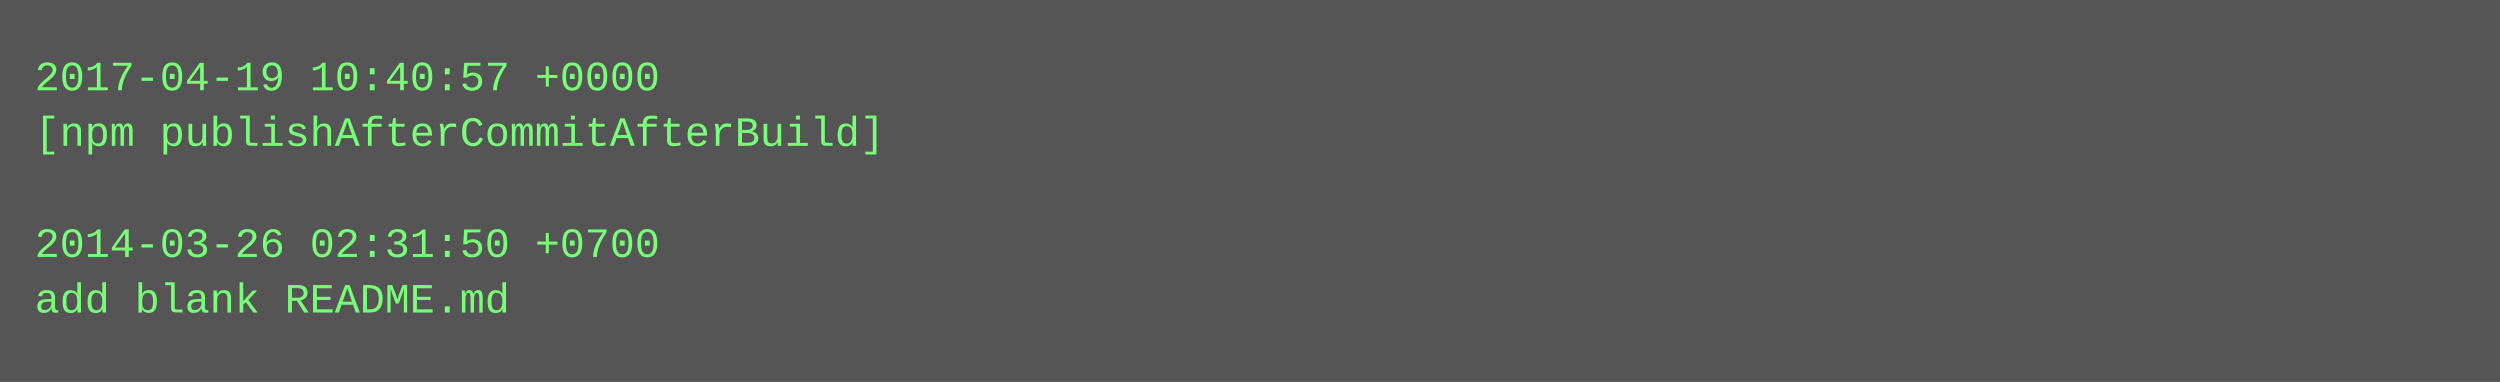
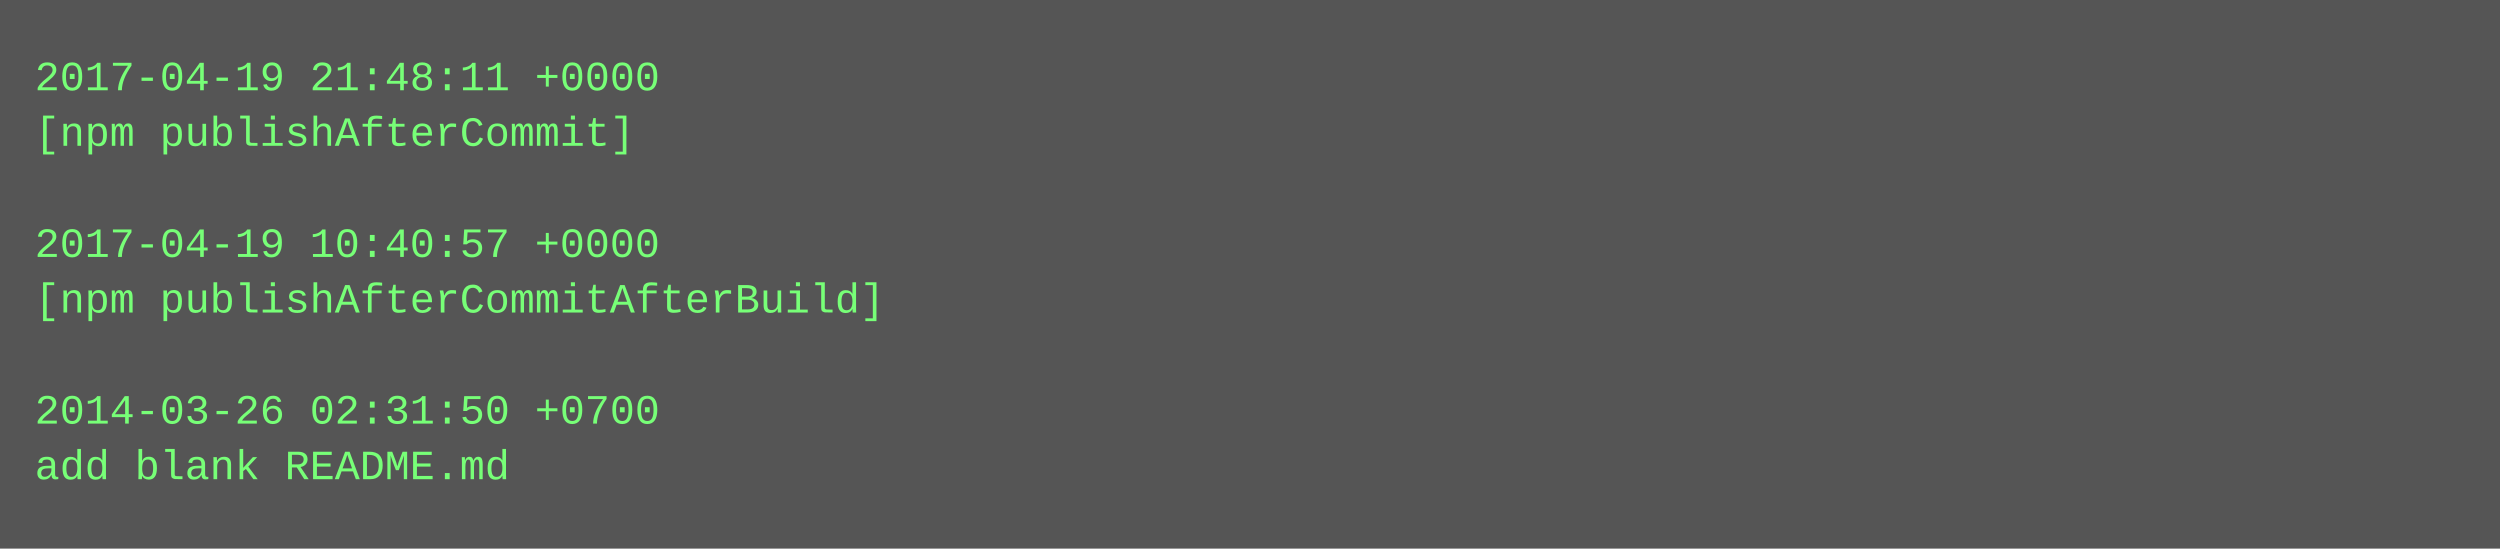
- <svg xmlns="http://www.w3.org/2000/svg" height="110" width="720">
-   <rect height="110" fill="#555" width="720" />
+ <svg xmlns="http://www.w3.org/2000/svg" height="158" width="720">
+   <rect height="158" fill="#555" width="720" />
  <text fill="#7f7" font-family="Courier New" font-size="12" xml:space="preserve">
-     <tspan x="10" y="26">2017-04-19 10:40:57 +0000</tspan>
-     <tspan x="10" y="42">[npm publishAfterCommitAfterBuild]</tspan>
+     <tspan x="10" y="26">2017-04-19 21:48:11 +0000</tspan>
+     <tspan x="10" y="42">[npm publishAfterCommit]</tspan>
    <tspan x="10" y="58" />
-     <tspan x="10" y="74">2014-03-26 02:31:50 +0700</tspan>
-     <tspan x="10" y="90">add blank README.md</tspan>
+     <tspan x="10" y="74">2017-04-19 10:40:57 +0000</tspan>
+     <tspan x="10" y="90">[npm publishAfterCommitAfterBuild]</tspan>
+     <tspan x="10" y="106" />
+     <tspan x="10" y="122">2014-03-26 02:31:50 +0700</tspan>
+     <tspan x="10" y="138">add blank README.md</tspan>
  </text>
</svg>
